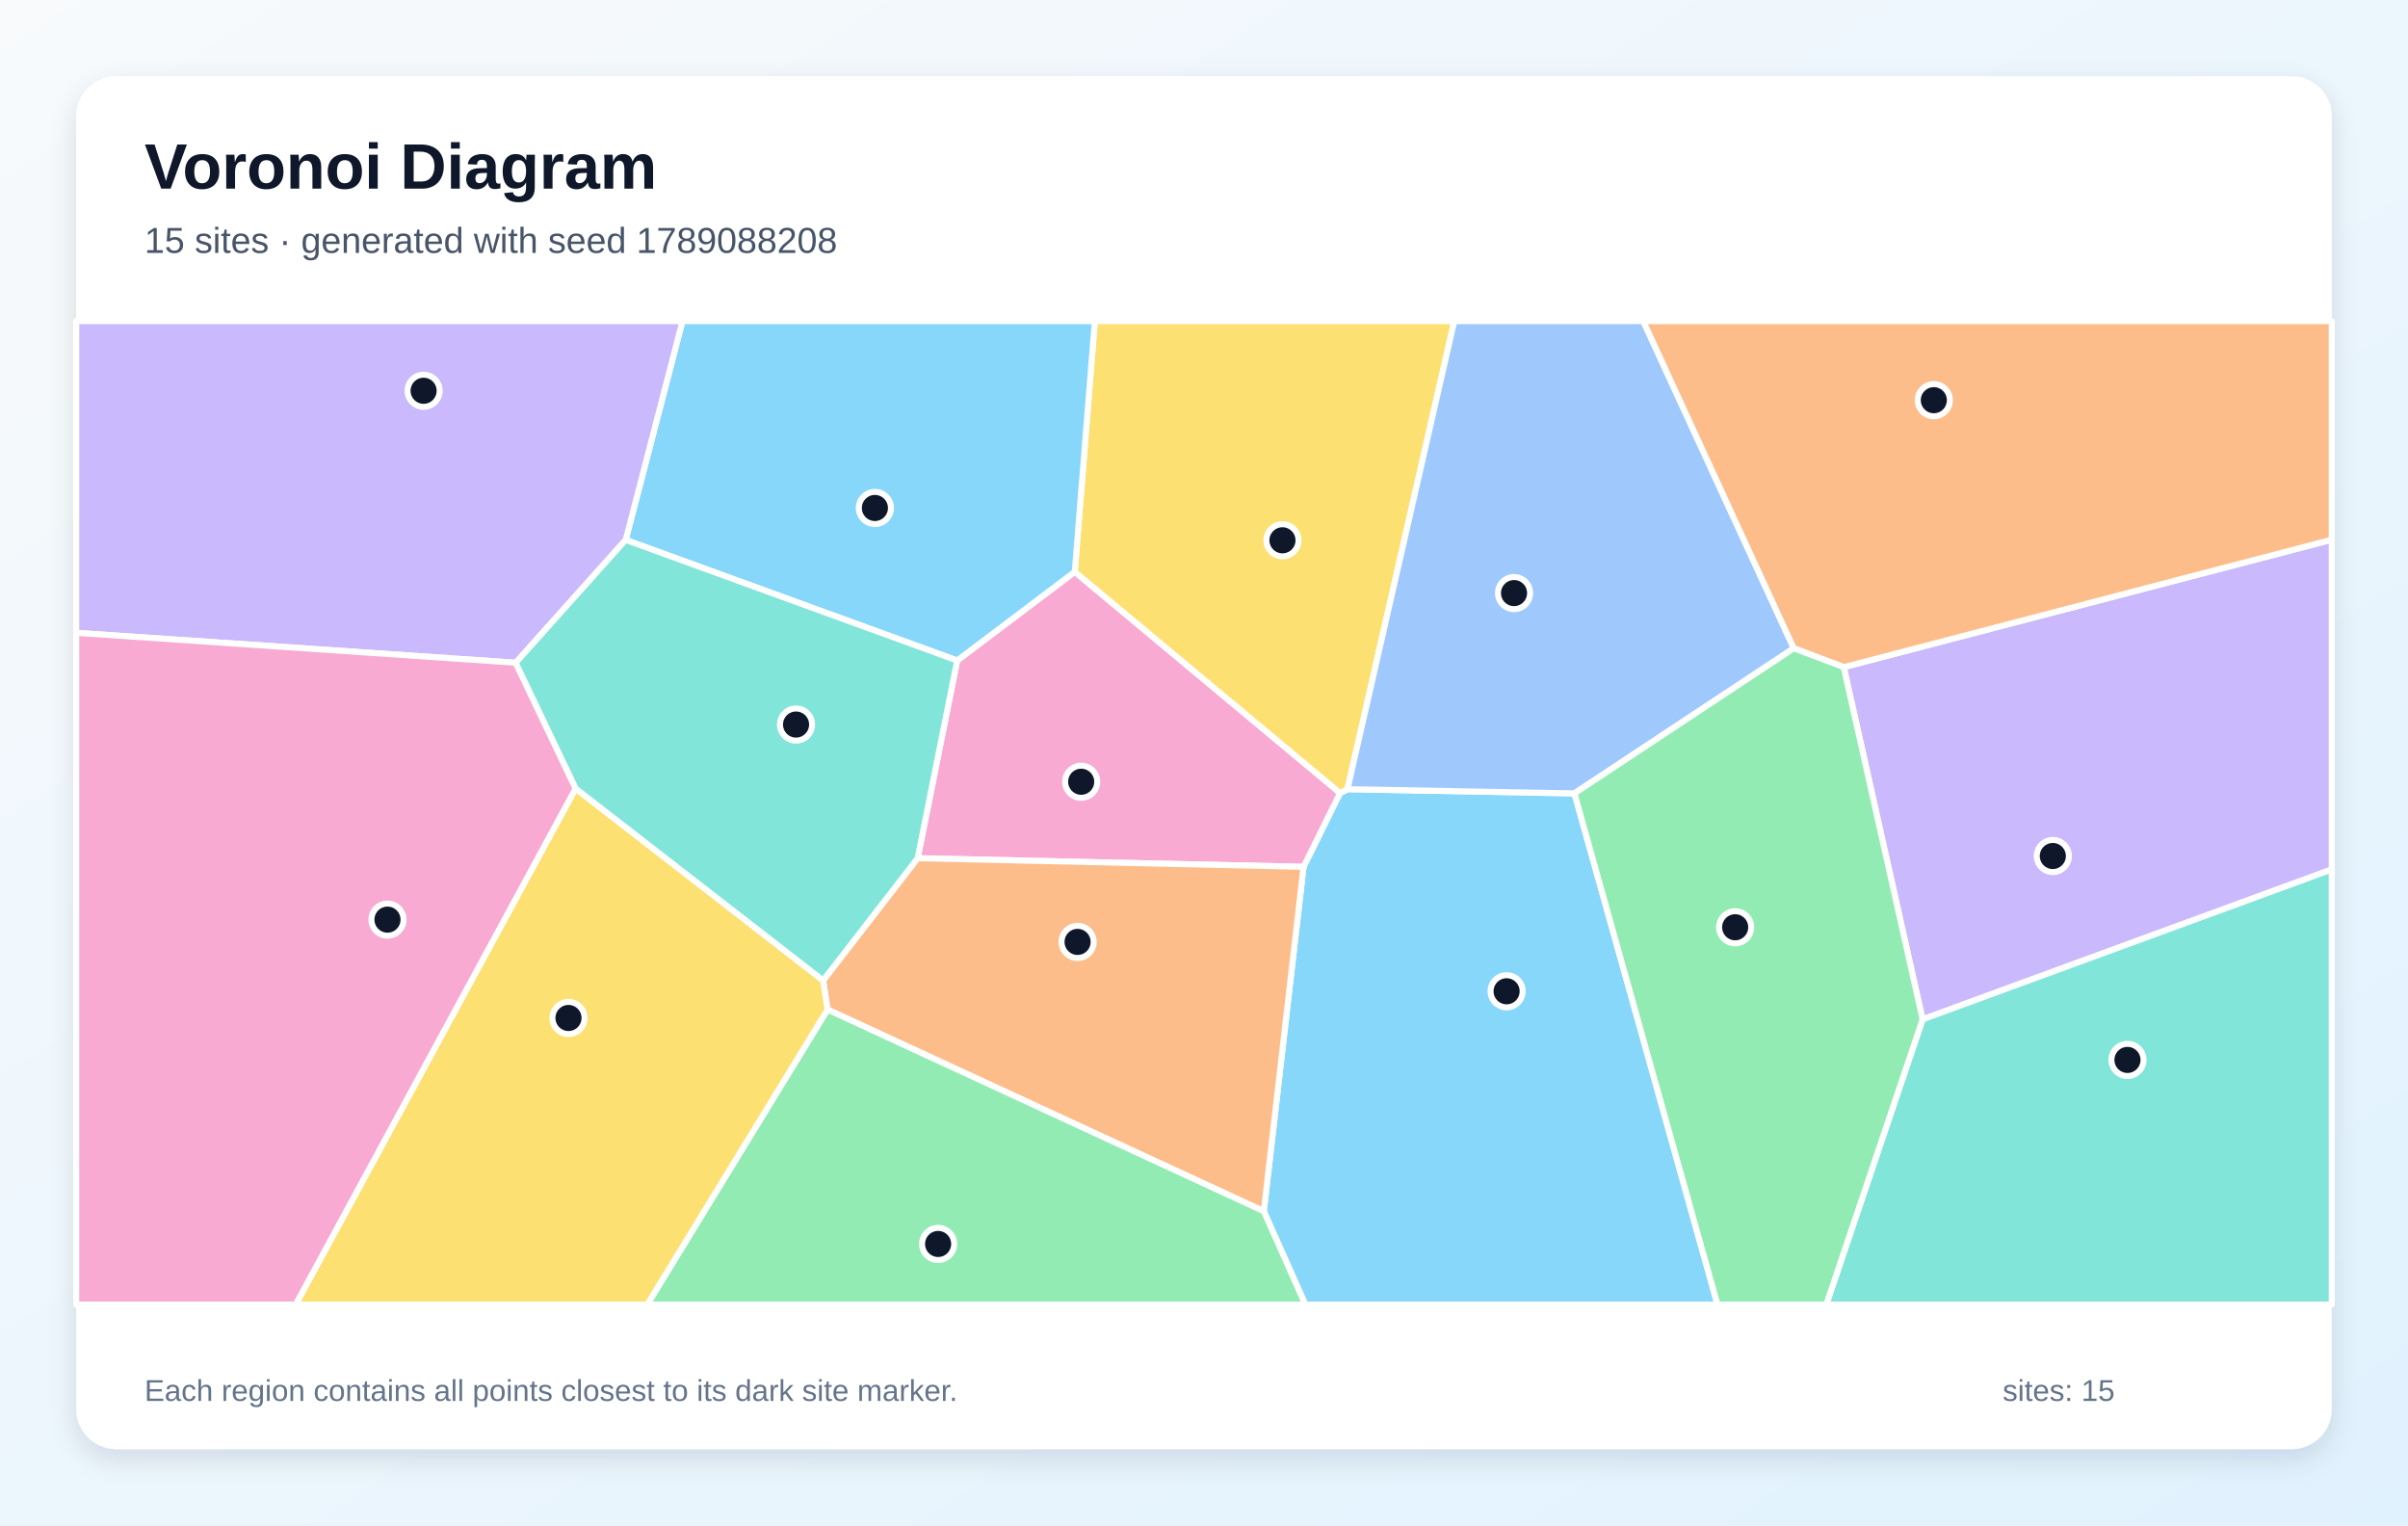
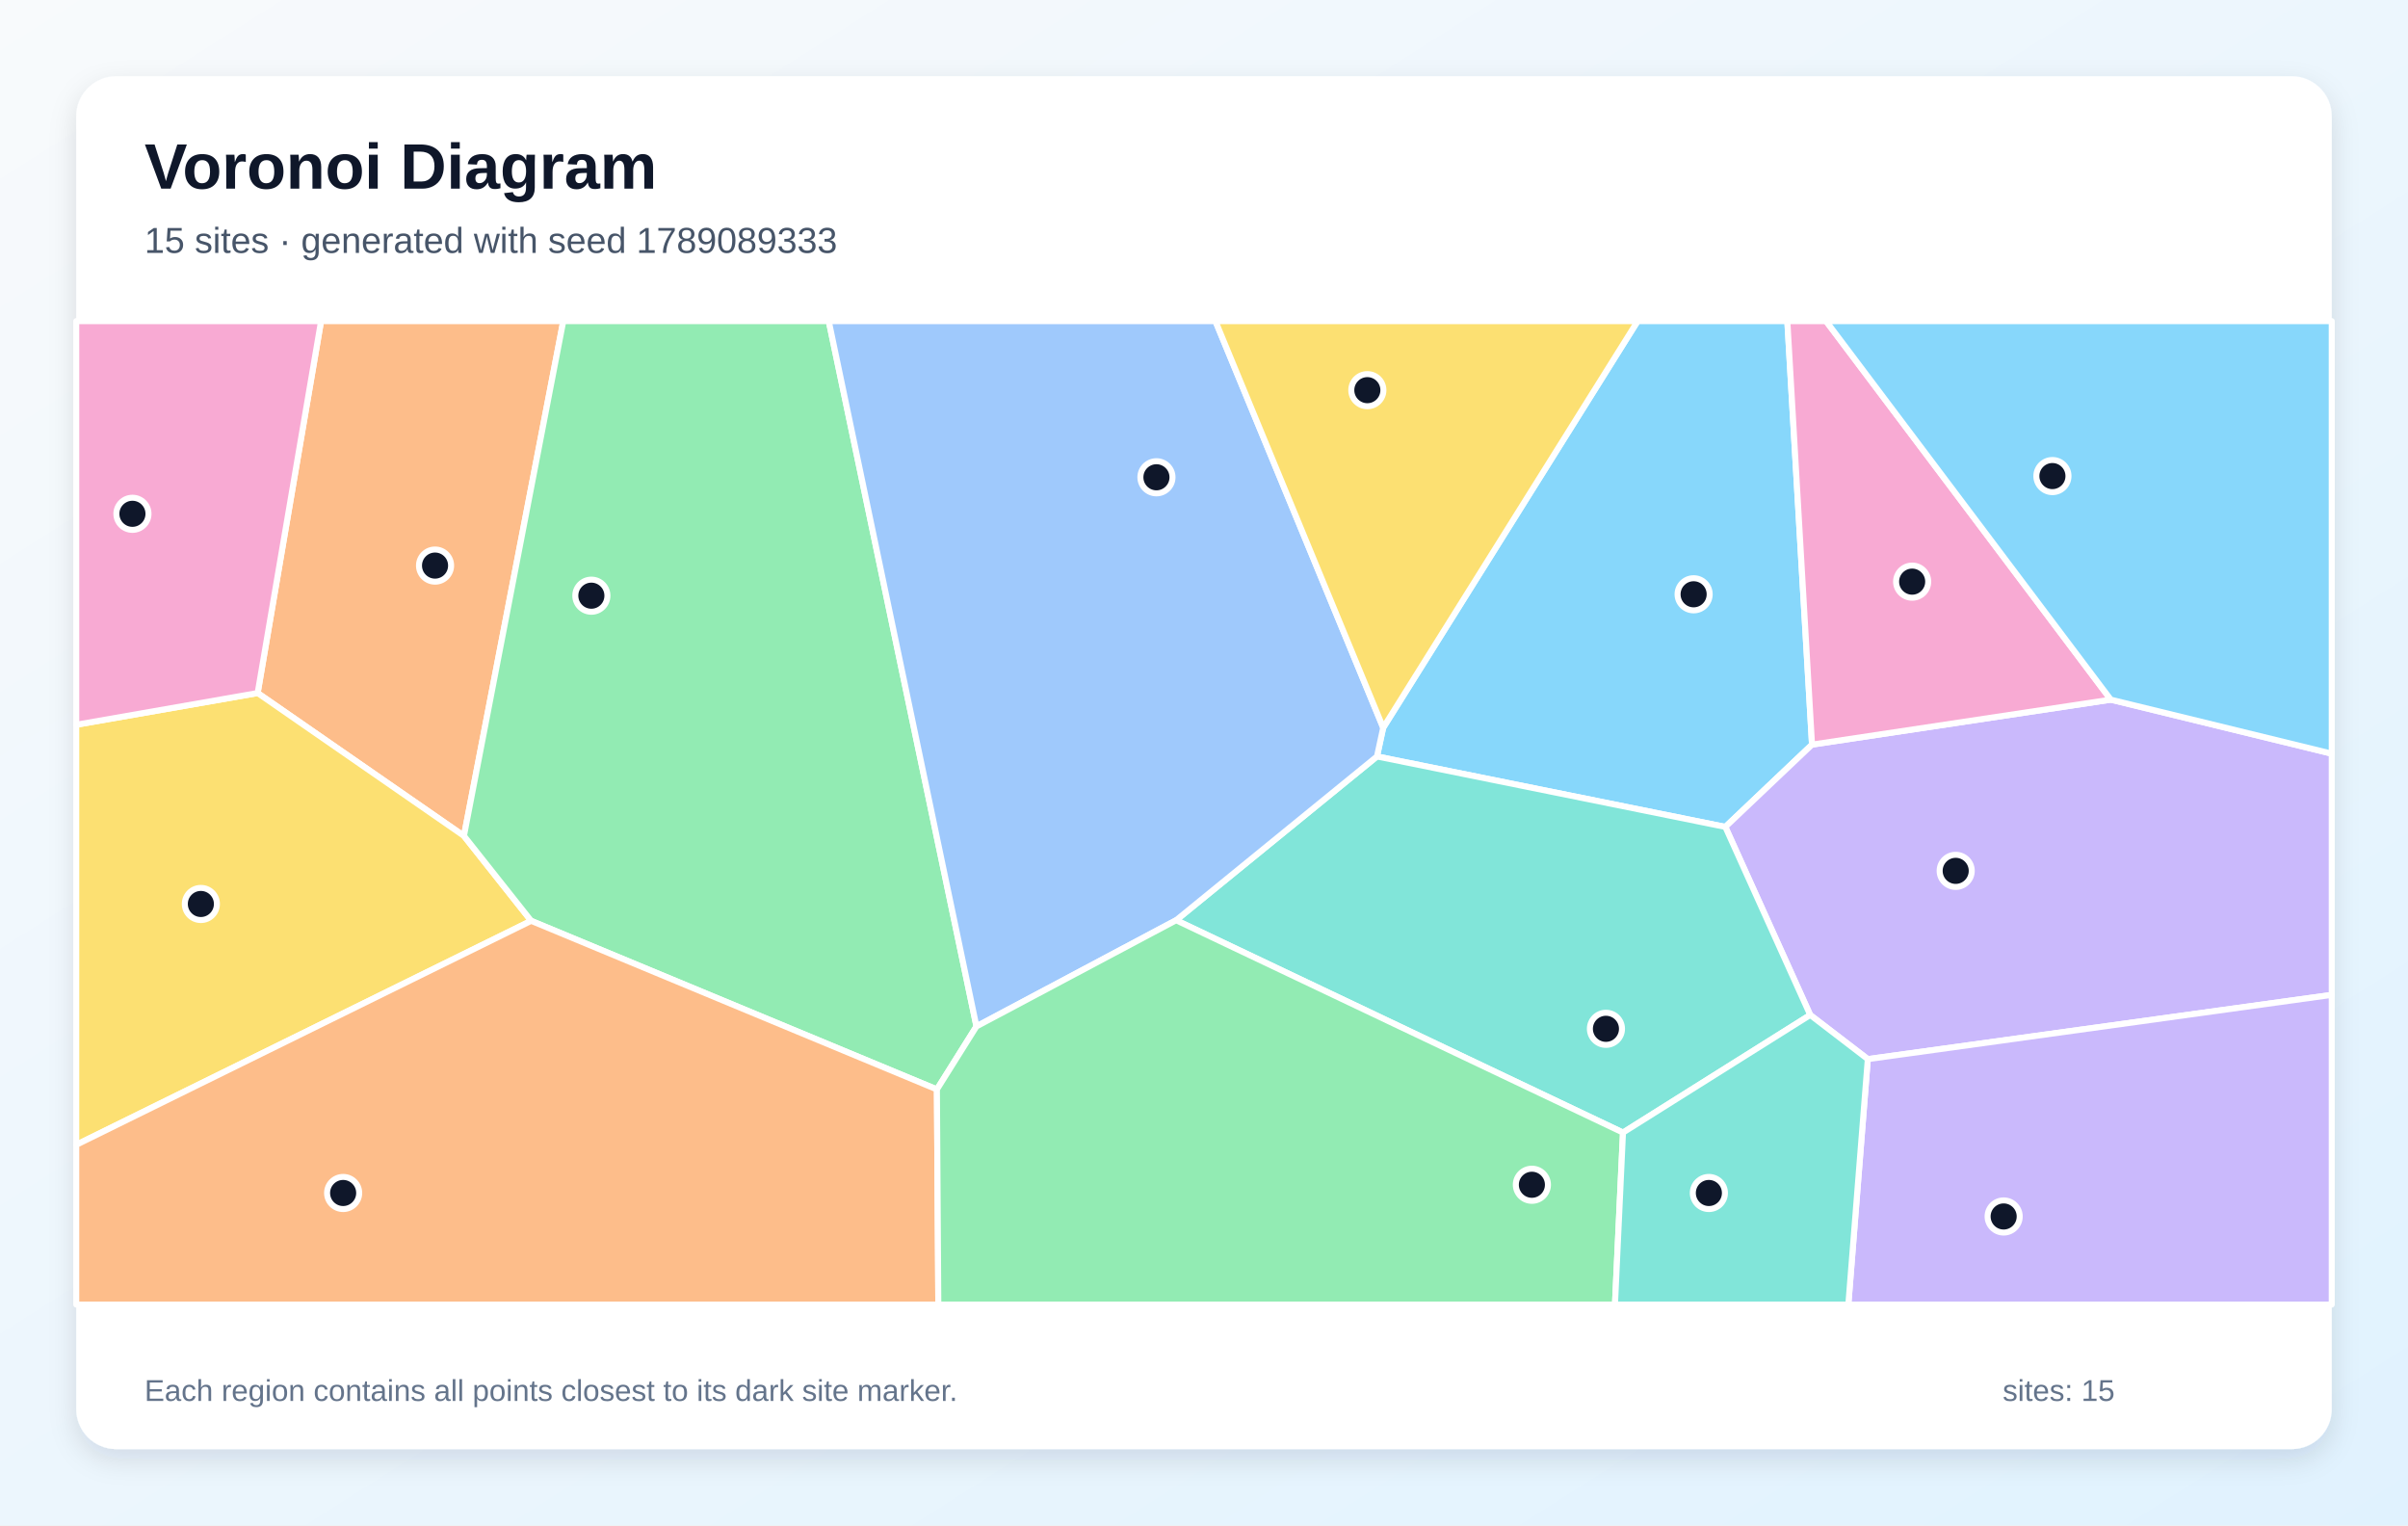
<svg xmlns="http://www.w3.org/2000/svg" width="1200" height="760" viewBox="0 0 1200 760" role="img" aria-labelledby="title description">
  <defs>
    <linearGradient id="background" x1="0" y1="0" x2="1" y2="1">
      <stop stop-color="#F8FAFC" />
      <stop offset="1" stop-color="#E0F2FE" />
    </linearGradient>
    <filter id="shadow" x="-10%" y="-10%" width="120%" height="120%">
      <feDropShadow dx="0" dy="5" stdDeviation="7" flood-color="#0F172A" flood-opacity=".12" />
    </filter>
  </defs>
  <rect width="1200" height="760" fill="url(#background)" />
  <rect x="38" y="38" width="1124" height="684" rx="20" fill="#FFFFFF" filter="url(#shadow)" />
  <g font-family="Arial, sans-serif">
    <text x="72" y="94" font-size="32" font-weight="700" fill="#0F172A">Voronoi Diagram</text>
-     <text x="72" y="126" font-size="18" fill="#475569">15 sites · generated with seed 1789088208</text>
+     <text x="72" y="126" font-size="18" fill="#475569">15 sites · generated with seed 1789089333</text>
  </g>
  <g stroke="#FFFFFF" stroke-width="3" stroke-linejoin="round">
-     <polygon points="629.8,603.5 649.6,431.9 667.8,395.1 671.5,393.2 784.6,395.3 855.9,650.0 650.5,650.0" fill="#38BDF8" fill-opacity="0.60" />
-     <polygon points="958.1,507.9 918.8,332.4 1162.0,268.9 1162.0,433.2" fill="#A78BFA" fill-opacity="0.60" />
-     <polygon points="457.3,427.6 477.0,329.1 535.6,284.9 667.8,395.1 649.6,431.9" fill="#F472B6" fill-opacity="0.60" />
-     <polygon points="412.4,503.0 410.2,488.5 457.3,427.6 649.6,431.9 629.8,603.5" fill="#FB923C" fill-opacity="0.60" />
-     <polygon points="535.6,284.9 545.6,160.0 724.7,160.0 671.5,393.2 667.8,395.1" fill="#FACC15" fill-opacity="0.60" />
-     <polygon points="412.4,503.0 629.8,603.5 650.5,650.0 322.5,650.0" fill="#4ADE80" fill-opacity="0.60" />
-     <polygon points="958.1,507.9 1162.0,433.2 1162.0,650.0 910.1,650.0" fill="#2DD4BF" fill-opacity="0.60" />
-     <polygon points="893.9,323.0 784.6,395.3 671.5,393.2 724.7,160.0 818.9,160.0" fill="#60A5FA" fill-opacity="0.60" />
-     <polygon points="311.8,269.0 340.1,160.0 545.6,160.0 535.6,284.9 477.0,329.1" fill="#38BDF8" fill-opacity="0.60" />
-     <polygon points="311.8,269.0 257.0,330.2 38.0,315.3 38.0,160.0 340.1,160.0" fill="#A78BFA" fill-opacity="0.60" />
-     <polygon points="38.0,315.3 257.0,330.2 286.9,392.9 147.4,650.0 38.0,650.0" fill="#F472B6" fill-opacity="0.60" />
-     <polygon points="918.8,332.4 893.9,323.0 818.9,160.0 1162.0,160.0 1162.0,268.9" fill="#FB923C" fill-opacity="0.60" />
-     <polygon points="286.9,392.9 410.2,488.5 412.4,503.0 322.5,650.0 147.4,650.0" fill="#FACC15" fill-opacity="0.60" />
-     <polygon points="784.6,395.3 893.9,323.0 918.8,332.4 958.1,507.9 910.1,650.0 855.9,650.0" fill="#4ADE80" fill-opacity="0.60" />
-     <polygon points="286.9,392.9 257.0,330.2 311.8,269.0 477.0,329.1 457.3,427.6 410.2,488.5" fill="#2DD4BF" fill-opacity="0.60" />
+     <polygon points="686.2,376.9 689.3,362.6 816.1,160.0 890.7,160.0 903.0,371.0 859.8,412.0" fill="#38BDF8" fill-opacity="0.60" />
+     <polygon points="930.8,527.7 902.1,505.7 859.8,412.0 903.0,371.0 1051.9,348.6 1162.0,375.5 1162.0,495.7" fill="#A78BFA" fill-opacity="0.60" />
+     <polygon points="1051.9,348.6 903.0,371.0 890.7,160.0 910.0,160.0" fill="#F472B6" fill-opacity="0.60" />
+     <polygon points="231.2,416.5 128.4,345.3 160.0,160.0 280.7,160.0" fill="#FB923C" fill-opacity="0.60" />
+     <polygon points="38.0,570.4 38.0,361.1 128.4,345.3 231.2,416.5 264.7,458.8" fill="#FACC15" fill-opacity="0.60" />
+     <polygon points="466.9,542.8 264.7,458.8 231.2,416.5 280.7,160.0 413.0,160.0 486.6,511.4" fill="#4ADE80" fill-opacity="0.60" />
+     <polygon points="808.8,564.3 586.1,458.5 686.2,376.9 859.8,412.0 902.1,505.7" fill="#2DD4BF" fill-opacity="0.60" />
+     <polygon points="586.1,458.5 486.6,511.4 413.0,160.0 605.7,160.0 689.3,362.6 686.2,376.9" fill="#60A5FA" fill-opacity="0.60" />
+     <polygon points="1051.9,348.6 910.0,160.0 1162.0,160.0 1162.0,375.5" fill="#38BDF8" fill-opacity="0.60" />
+     <polygon points="930.8,527.7 1162.0,495.7 1162.0,650.0 921.1,650.0" fill="#A78BFA" fill-opacity="0.60" />
+     <polygon points="38.0,361.1 38.0,160.0 160.0,160.0 128.4,345.3" fill="#F472B6" fill-opacity="0.60" />
+     <polygon points="38.0,570.4 264.7,458.8 466.9,542.8 467.6,650.0 38.0,650.0" fill="#FB923C" fill-opacity="0.60" />
+     <polygon points="605.7,160.0 816.1,160.0 689.3,362.6" fill="#FACC15" fill-opacity="0.60" />
+     <polygon points="466.9,542.8 486.6,511.4 586.1,458.5 808.8,564.3 804.8,650.0 467.6,650.0" fill="#4ADE80" fill-opacity="0.60" />
+     <polygon points="808.8,564.3 902.1,505.7 930.8,527.7 921.1,650.0 804.8,650.0" fill="#2DD4BF" fill-opacity="0.60" />
  </g>
  <g>
-     <circle cx="750.8" cy="493.9" r="8" fill="#0F172A" stroke="#FFFFFF" stroke-width="3" />
-     <circle cx="1023.0" cy="426.5" r="8" fill="#0F172A" stroke="#FFFFFF" stroke-width="3" />
-     <circle cx="538.8" cy="389.5" r="8" fill="#0F172A" stroke="#FFFFFF" stroke-width="3" />
-     <circle cx="537.0" cy="469.3" r="8" fill="#0F172A" stroke="#FFFFFF" stroke-width="3" />
-     <circle cx="639.1" cy="269.2" r="8" fill="#0F172A" stroke="#FFFFFF" stroke-width="3" />
-     <circle cx="467.5" cy="619.8" r="8" fill="#0F172A" stroke="#FFFFFF" stroke-width="3" />
-     <circle cx="1060.2" cy="528.1" r="8" fill="#0F172A" stroke="#FFFFFF" stroke-width="3" />
-     <circle cx="754.5" cy="295.5" r="8" fill="#0F172A" stroke="#FFFFFF" stroke-width="3" />
-     <circle cx="436.0" cy="253.1" r="8" fill="#0F172A" stroke="#FFFFFF" stroke-width="3" />
-     <circle cx="211.1" cy="194.7" r="8" fill="#0F172A" stroke="#FFFFFF" stroke-width="3" />
-     <circle cx="193.1" cy="458.2" r="8" fill="#0F172A" stroke="#FFFFFF" stroke-width="3" />
-     <circle cx="963.7" cy="199.4" r="8" fill="#0F172A" stroke="#FFFFFF" stroke-width="3" />
-     <circle cx="283.3" cy="507.2" r="8" fill="#0F172A" stroke="#FFFFFF" stroke-width="3" />
-     <circle cx="864.7" cy="462.0" r="8" fill="#0F172A" stroke="#FFFFFF" stroke-width="3" />
-     <circle cx="396.7" cy="361.0" r="8" fill="#0F172A" stroke="#FFFFFF" stroke-width="3" />
+     <circle cx="844.0" cy="296.1" r="8" fill="#0F172A" stroke="#FFFFFF" stroke-width="3" />
+     <circle cx="974.6" cy="433.9" r="8" fill="#0F172A" stroke="#FFFFFF" stroke-width="3" />
+     <circle cx="952.9" cy="289.8" r="8" fill="#0F172A" stroke="#FFFFFF" stroke-width="3" />
+     <circle cx="216.8" cy="281.8" r="8" fill="#0F172A" stroke="#FFFFFF" stroke-width="3" />
+     <circle cx="100.1" cy="450.4" r="8" fill="#0F172A" stroke="#FFFFFF" stroke-width="3" />
+     <circle cx="294.7" cy="296.8" r="8" fill="#0F172A" stroke="#FFFFFF" stroke-width="3" />
+     <circle cx="800.3" cy="512.6" r="8" fill="#0F172A" stroke="#FFFFFF" stroke-width="3" />
+     <circle cx="576.3" cy="237.8" r="8" fill="#0F172A" stroke="#FFFFFF" stroke-width="3" />
+     <circle cx="1022.8" cy="237.2" r="8" fill="#0F172A" stroke="#FFFFFF" stroke-width="3" />
+     <circle cx="998.5" cy="606.1" r="8" fill="#0F172A" stroke="#FFFFFF" stroke-width="3" />
+     <circle cx="66.0" cy="256.0" r="8" fill="#0F172A" stroke="#FFFFFF" stroke-width="3" />
+     <circle cx="171.0" cy="594.4" r="8" fill="#0F172A" stroke="#FFFFFF" stroke-width="3" />
+     <circle cx="681.4" cy="194.4" r="8" fill="#0F172A" stroke="#FFFFFF" stroke-width="3" />
+     <circle cx="763.4" cy="590.3" r="8" fill="#0F172A" stroke="#FFFFFF" stroke-width="3" />
+     <circle cx="851.6" cy="594.4" r="8" fill="#0F172A" stroke="#FFFFFF" stroke-width="3" />
  </g>
  <g font-family="Arial, sans-serif" font-size="15" fill="#64748B">
    <text x="72" y="698">Each region contains all points closest to its dark site marker.</text>
    <text x="998" y="698">sites: 15</text>
  </g>
</svg>
